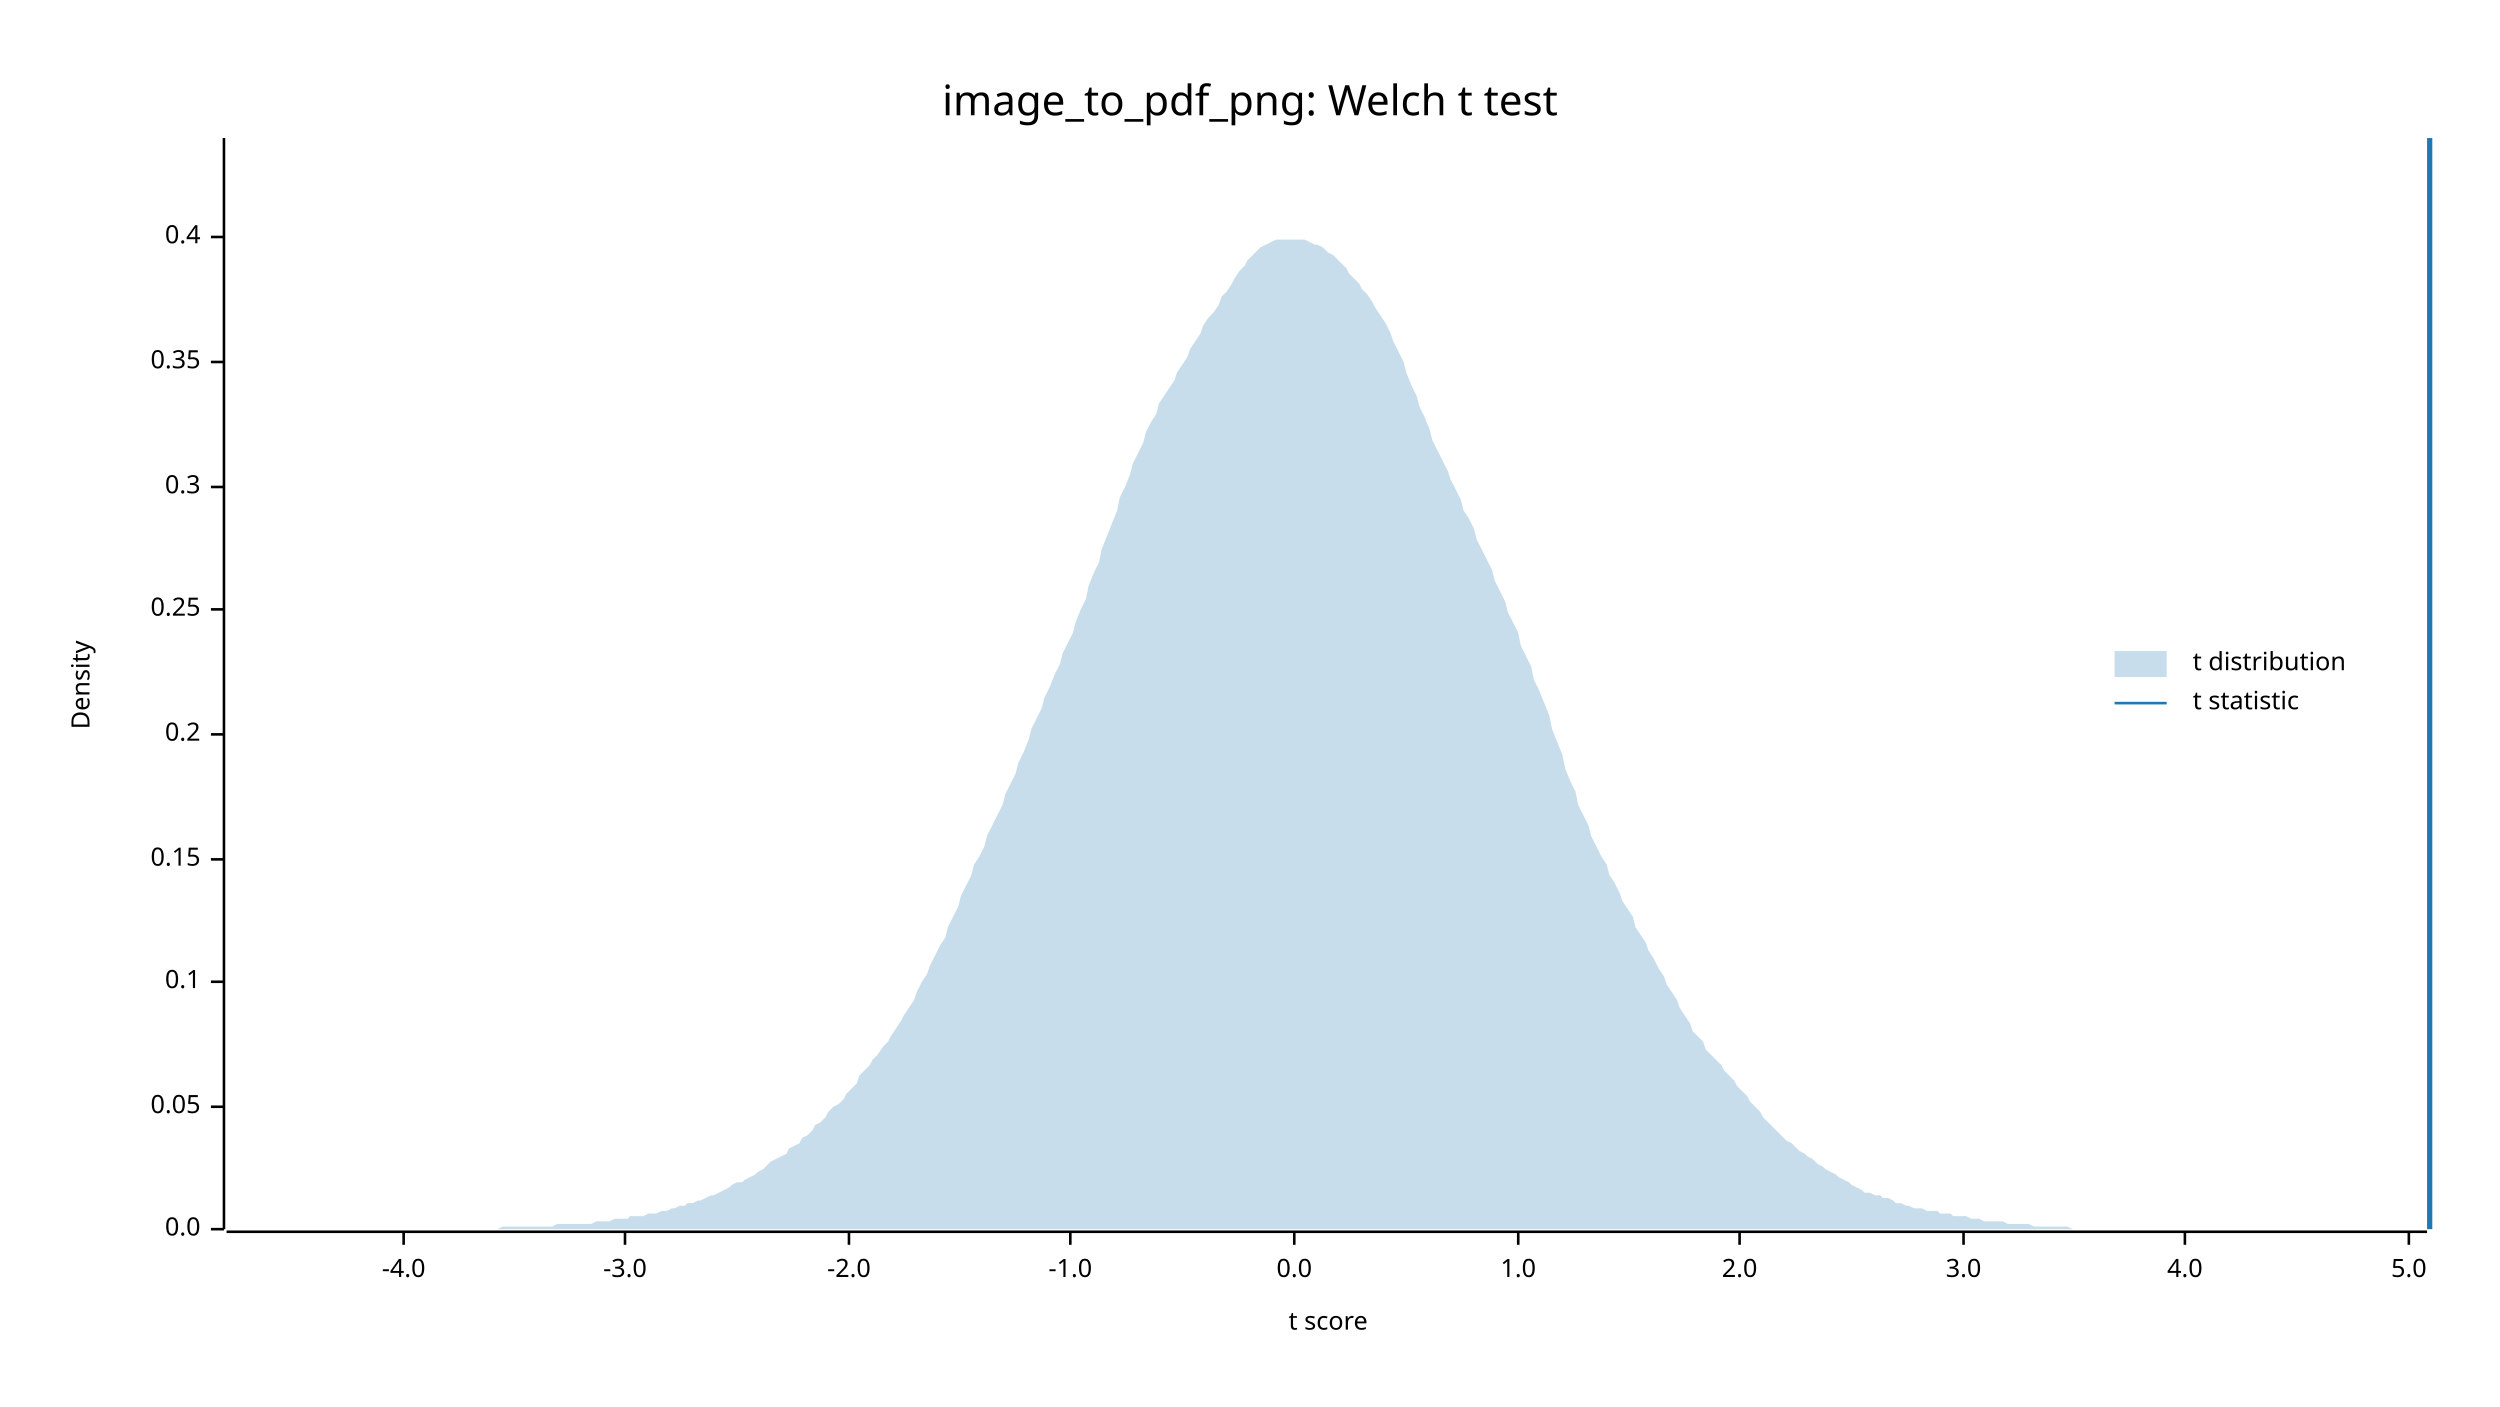
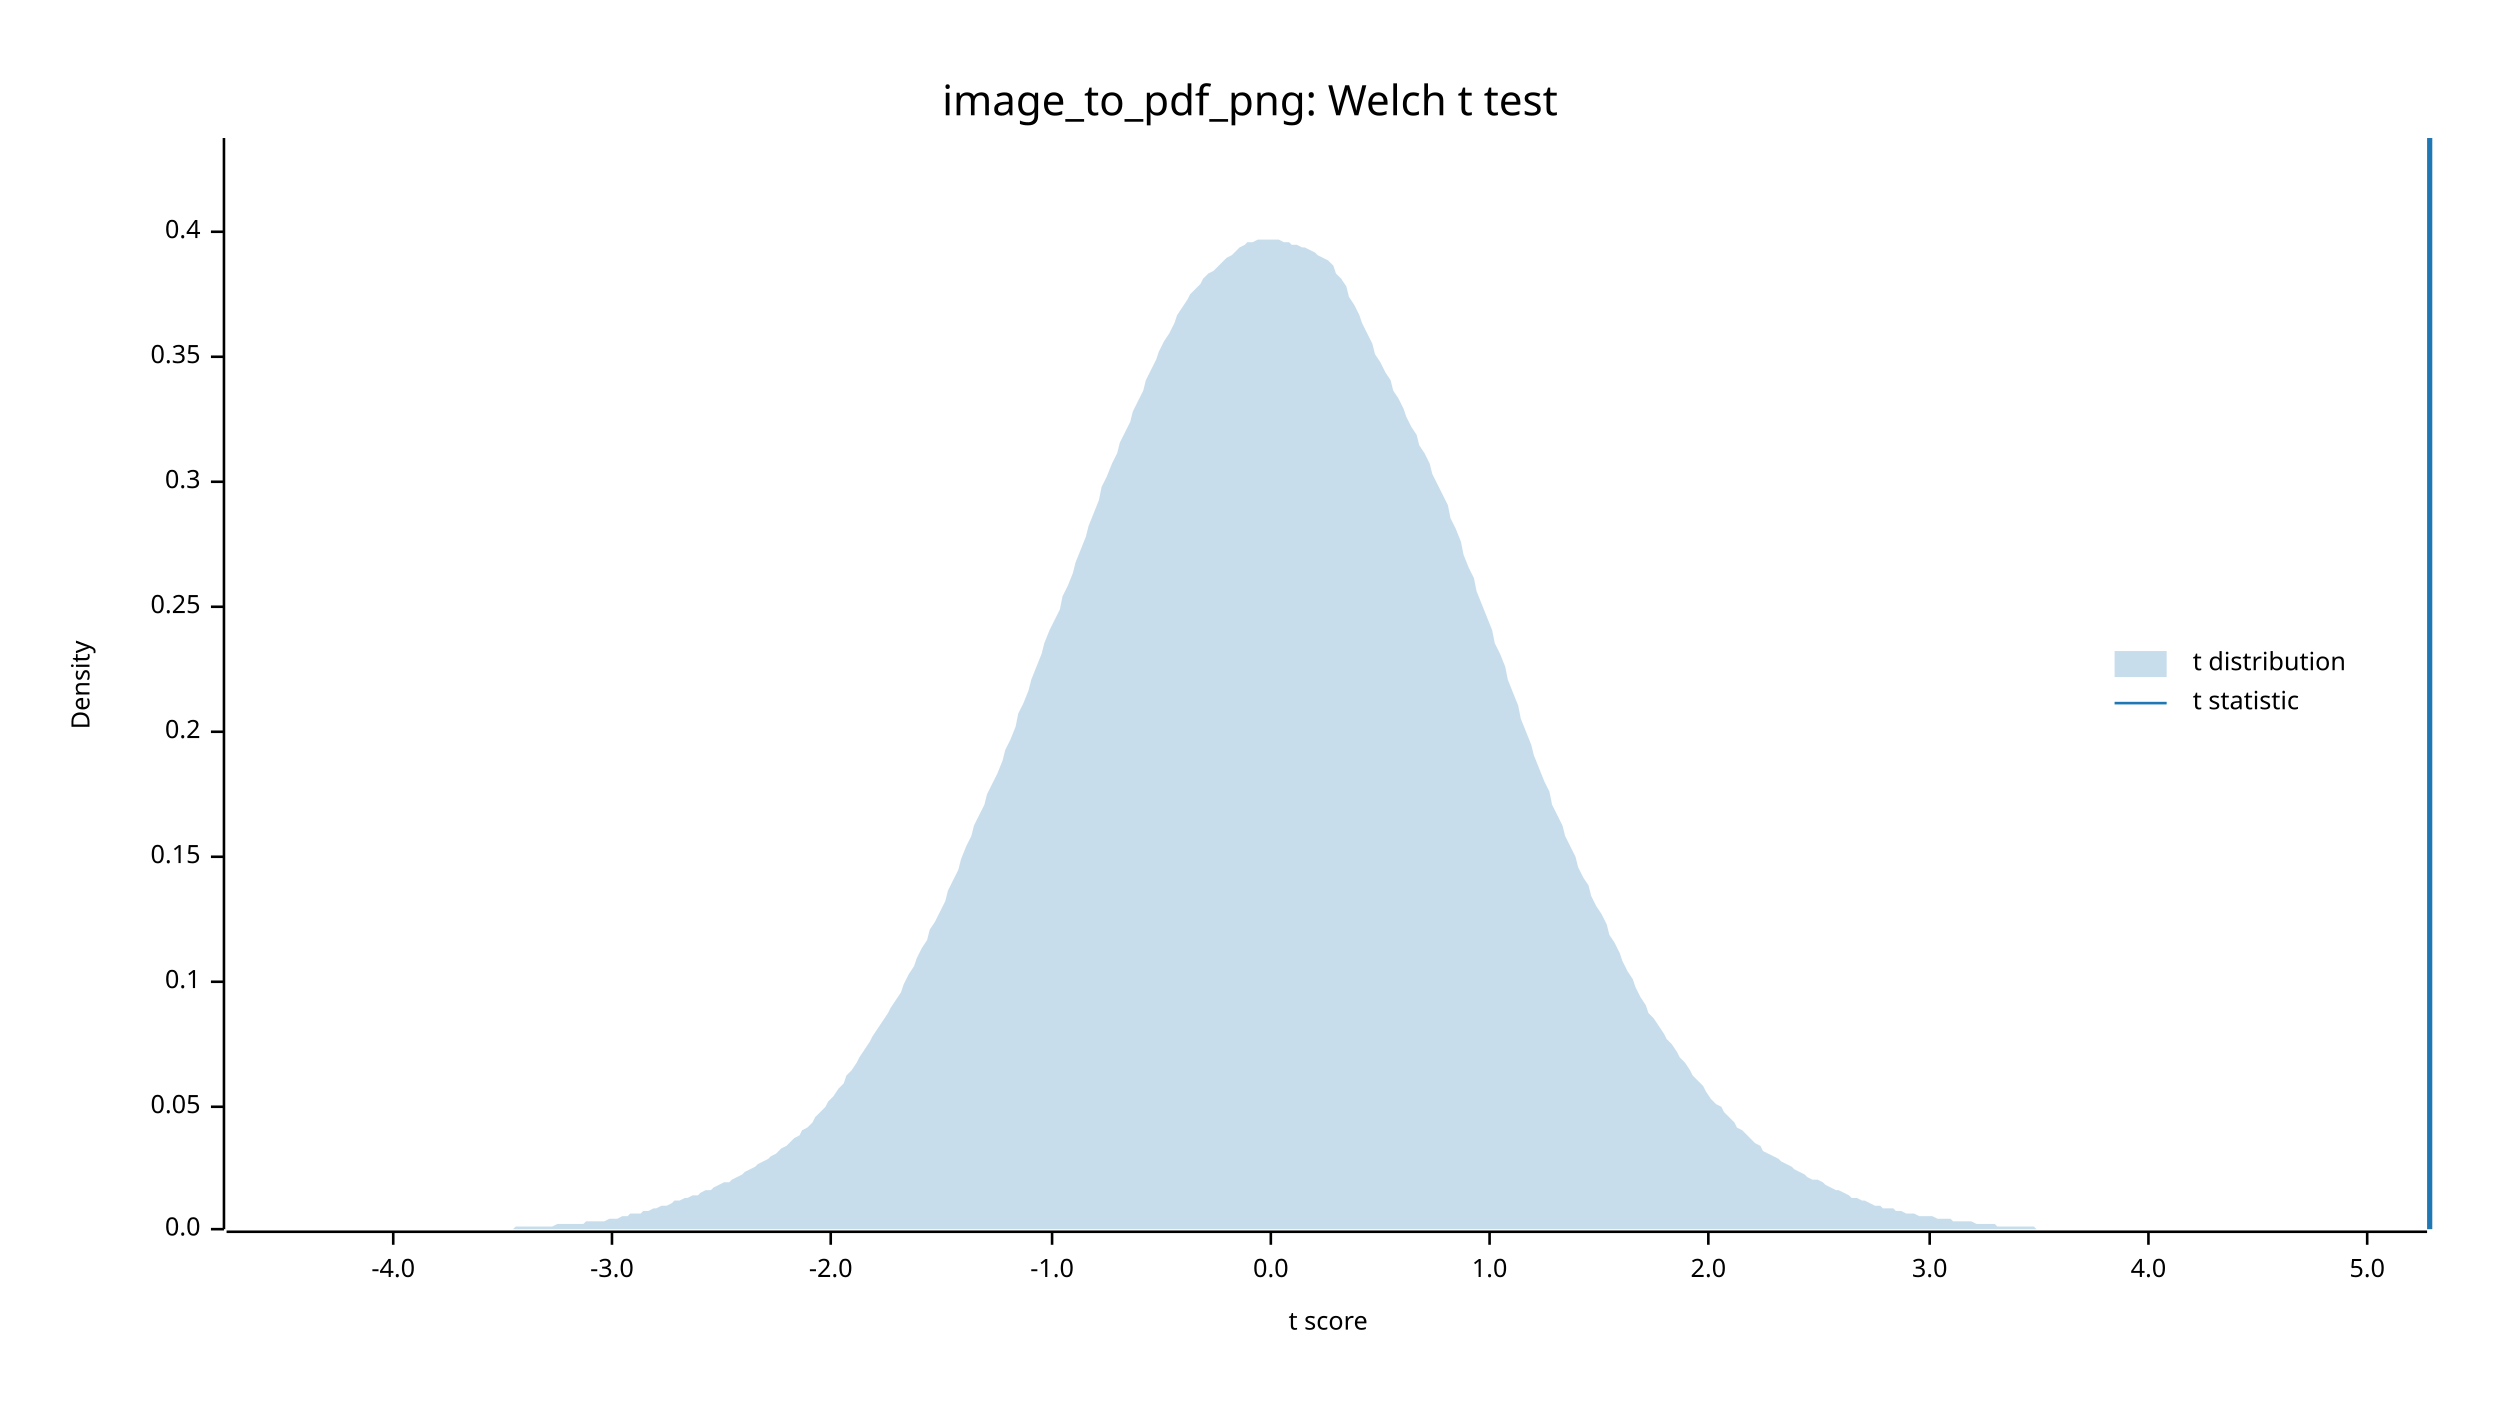
<svg xmlns="http://www.w3.org/2000/svg" width="960" height="540" viewBox="0 0 960 540">
  <text x="480" y="32" dy="0.76em" text-anchor="middle" font-family="sans-serif" font-size="16.129" opacity="1" fill="#000000">
image_to_pdf_png: Welch t test
</text>
  <text x="27" y="263" dy="0.76em" text-anchor="middle" font-family="sans-serif" font-size="9.677" opacity="1" fill="#000000" transform="rotate(270, 27, 263)">
Density
</text>
  <text x="510" y="513" dy="-0.5ex" text-anchor="middle" font-family="sans-serif" font-size="9.677" opacity="1" fill="#000000">
t score
</text>
  <polyline fill="none" opacity="1" stroke="#000000" stroke-width="1" points="86,53 86,472 " />
  <text x="77" y="472" dy="0.5ex" text-anchor="end" font-family="sans-serif" font-size="9.677" opacity="1" fill="#000000">
0.0
</text>
  <polyline fill="none" opacity="1" stroke="#000000" stroke-width="1" points="81,472 86,472 " />
  <text x="77" y="425" dy="0.5ex" text-anchor="end" font-family="sans-serif" font-size="9.677" opacity="1" fill="#000000">
0.05
</text>
  <polyline fill="none" opacity="1" stroke="#000000" stroke-width="1" points="81,425 86,425 " />
  <text x="77" y="377" dy="0.5ex" text-anchor="end" font-family="sans-serif" font-size="9.677" opacity="1" fill="#000000">
0.1
</text>
  <polyline fill="none" opacity="1" stroke="#000000" stroke-width="1" points="81,377 86,377 " />
-   <text x="77" y="330" dy="0.5ex" text-anchor="end" font-family="sans-serif" font-size="9.677" opacity="1" fill="#000000">
+   <text x="77" y="329" dy="0.5ex" text-anchor="end" font-family="sans-serif" font-size="9.677" opacity="1" fill="#000000">
0.15
</text>
-   <polyline fill="none" opacity="1" stroke="#000000" stroke-width="1" points="81,330 86,330 " />
-   <text x="77" y="282" dy="0.5ex" text-anchor="end" font-family="sans-serif" font-size="9.677" opacity="1" fill="#000000">
+   <polyline fill="none" opacity="1" stroke="#000000" stroke-width="1" points="81,329 86,329 " />
+   <text x="77" y="281" dy="0.5ex" text-anchor="end" font-family="sans-serif" font-size="9.677" opacity="1" fill="#000000">
0.2
</text>
-   <polyline fill="none" opacity="1" stroke="#000000" stroke-width="1" points="81,282 86,282 " />
-   <text x="77" y="234" dy="0.5ex" text-anchor="end" font-family="sans-serif" font-size="9.677" opacity="1" fill="#000000">
+   <polyline fill="none" opacity="1" stroke="#000000" stroke-width="1" points="81,281 86,281 " />
+   <text x="77" y="233" dy="0.5ex" text-anchor="end" font-family="sans-serif" font-size="9.677" opacity="1" fill="#000000">
0.25
</text>
-   <polyline fill="none" opacity="1" stroke="#000000" stroke-width="1" points="81,234 86,234 " />
-   <text x="77" y="187" dy="0.5ex" text-anchor="end" font-family="sans-serif" font-size="9.677" opacity="1" fill="#000000">
+   <polyline fill="none" opacity="1" stroke="#000000" stroke-width="1" points="81,233 86,233 " />
+   <text x="77" y="185" dy="0.5ex" text-anchor="end" font-family="sans-serif" font-size="9.677" opacity="1" fill="#000000">
0.3
</text>
-   <polyline fill="none" opacity="1" stroke="#000000" stroke-width="1" points="81,187 86,187 " />
-   <text x="77" y="139" dy="0.5ex" text-anchor="end" font-family="sans-serif" font-size="9.677" opacity="1" fill="#000000">
+   <polyline fill="none" opacity="1" stroke="#000000" stroke-width="1" points="81,185 86,185 " />
+   <text x="77" y="137" dy="0.5ex" text-anchor="end" font-family="sans-serif" font-size="9.677" opacity="1" fill="#000000">
0.35
</text>
-   <polyline fill="none" opacity="1" stroke="#000000" stroke-width="1" points="81,139 86,139 " />
-   <text x="77" y="91" dy="0.5ex" text-anchor="end" font-family="sans-serif" font-size="9.677" opacity="1" fill="#000000">
+   <polyline fill="none" opacity="1" stroke="#000000" stroke-width="1" points="81,137 86,137 " />
+   <text x="77" y="89" dy="0.5ex" text-anchor="end" font-family="sans-serif" font-size="9.677" opacity="1" fill="#000000">
0.4
</text>
-   <polyline fill="none" opacity="1" stroke="#000000" stroke-width="1" points="81,91 86,91 " />
+   <polyline fill="none" opacity="1" stroke="#000000" stroke-width="1" points="81,89 86,89 " />
  <polyline fill="none" opacity="1" stroke="#000000" stroke-width="1" points="87,473 932,473 " />
-   <text x="155" y="483" dy="0.76em" text-anchor="middle" font-family="sans-serif" font-size="9.677" opacity="1" fill="#000000">
+   <text x="151" y="483" dy="0.76em" text-anchor="middle" font-family="sans-serif" font-size="9.677" opacity="1" fill="#000000">
-4.0
</text>
-   <polyline fill="none" opacity="1" stroke="#000000" stroke-width="1" points="155,473 155,478 " />
-   <text x="240" y="483" dy="0.76em" text-anchor="middle" font-family="sans-serif" font-size="9.677" opacity="1" fill="#000000">
+   <polyline fill="none" opacity="1" stroke="#000000" stroke-width="1" points="151,473 151,478 " />
+   <text x="235" y="483" dy="0.76em" text-anchor="middle" font-family="sans-serif" font-size="9.677" opacity="1" fill="#000000">
-3.0
</text>
-   <polyline fill="none" opacity="1" stroke="#000000" stroke-width="1" points="240,473 240,478 " />
-   <text x="326" y="483" dy="0.76em" text-anchor="middle" font-family="sans-serif" font-size="9.677" opacity="1" fill="#000000">
+   <polyline fill="none" opacity="1" stroke="#000000" stroke-width="1" points="235,473 235,478 " />
+   <text x="319" y="483" dy="0.76em" text-anchor="middle" font-family="sans-serif" font-size="9.677" opacity="1" fill="#000000">
-2.0
</text>
-   <polyline fill="none" opacity="1" stroke="#000000" stroke-width="1" points="326,473 326,478 " />
-   <text x="411" y="483" dy="0.76em" text-anchor="middle" font-family="sans-serif" font-size="9.677" opacity="1" fill="#000000">
+   <polyline fill="none" opacity="1" stroke="#000000" stroke-width="1" points="319,473 319,478 " />
+   <text x="404" y="483" dy="0.76em" text-anchor="middle" font-family="sans-serif" font-size="9.677" opacity="1" fill="#000000">
-1.0
</text>
-   <polyline fill="none" opacity="1" stroke="#000000" stroke-width="1" points="411,473 411,478 " />
-   <text x="497" y="483" dy="0.76em" text-anchor="middle" font-family="sans-serif" font-size="9.677" opacity="1" fill="#000000">
+   <polyline fill="none" opacity="1" stroke="#000000" stroke-width="1" points="404,473 404,478 " />
+   <text x="488" y="483" dy="0.76em" text-anchor="middle" font-family="sans-serif" font-size="9.677" opacity="1" fill="#000000">
0.0
</text>
-   <polyline fill="none" opacity="1" stroke="#000000" stroke-width="1" points="497,473 497,478 " />
-   <text x="583" y="483" dy="0.76em" text-anchor="middle" font-family="sans-serif" font-size="9.677" opacity="1" fill="#000000">
+   <polyline fill="none" opacity="1" stroke="#000000" stroke-width="1" points="488,473 488,478 " />
+   <text x="572" y="483" dy="0.76em" text-anchor="middle" font-family="sans-serif" font-size="9.677" opacity="1" fill="#000000">
1.0
</text>
-   <polyline fill="none" opacity="1" stroke="#000000" stroke-width="1" points="583,473 583,478 " />
-   <text x="668" y="483" dy="0.76em" text-anchor="middle" font-family="sans-serif" font-size="9.677" opacity="1" fill="#000000">
+   <polyline fill="none" opacity="1" stroke="#000000" stroke-width="1" points="572,473 572,478 " />
+   <text x="656" y="483" dy="0.76em" text-anchor="middle" font-family="sans-serif" font-size="9.677" opacity="1" fill="#000000">
2.0
</text>
-   <polyline fill="none" opacity="1" stroke="#000000" stroke-width="1" points="668,473 668,478 " />
-   <text x="754" y="483" dy="0.76em" text-anchor="middle" font-family="sans-serif" font-size="9.677" opacity="1" fill="#000000">
+   <polyline fill="none" opacity="1" stroke="#000000" stroke-width="1" points="656,473 656,478 " />
+   <text x="741" y="483" dy="0.76em" text-anchor="middle" font-family="sans-serif" font-size="9.677" opacity="1" fill="#000000">
3.0
</text>
-   <polyline fill="none" opacity="1" stroke="#000000" stroke-width="1" points="754,473 754,478 " />
-   <text x="839" y="483" dy="0.76em" text-anchor="middle" font-family="sans-serif" font-size="9.677" opacity="1" fill="#000000">
+   <polyline fill="none" opacity="1" stroke="#000000" stroke-width="1" points="741,473 741,478 " />
+   <text x="825" y="483" dy="0.76em" text-anchor="middle" font-family="sans-serif" font-size="9.677" opacity="1" fill="#000000">
4.0
</text>
-   <polyline fill="none" opacity="1" stroke="#000000" stroke-width="1" points="839,473 839,478 " />
-   <text x="925" y="483" dy="0.76em" text-anchor="middle" font-family="sans-serif" font-size="9.677" opacity="1" fill="#000000">
+   <polyline fill="none" opacity="1" stroke="#000000" stroke-width="1" points="825,473 825,478 " />
+   <text x="909" y="483" dy="0.76em" text-anchor="middle" font-family="sans-serif" font-size="9.677" opacity="1" fill="#000000">
5.0
</text>
-   <polyline fill="none" opacity="1" stroke="#000000" stroke-width="1" points="925,473 925,478 " />
-   <polygon opacity="0.25" fill="#1F78B4" points="87,472 88,472 90,472 92,472 93,472 95,472 97,472 98,472 100,472 102,472 103,472 105,472 107,472 109,472 110,472 112,472 114,472 115,472 117,472 119,472 120,472 122,472 124,472 125,472 127,472 129,472 131,472 132,472 134,472 136,472 137,472 139,472 141,472 142,472 144,472 146,472 147,472 149,472 151,472 153,472 154,472 156,472 158,472 159,472 161,472 163,472 164,472 166,472 168,472 169,472 171,472 173,472 175,472 176,472 178,472 180,472 181,472 183,472 185,472 186,472 188,472 190,472 191,472 193,471 195,471 197,471 198,471 200,471 202,471 203,471 205,471 207,471 208,471 210,471 212,471 214,470 215,470 217,470 219,470 220,470 222,470 224,470 225,470 227,470 229,469 230,469 232,469 234,469 236,468 237,468 239,468 241,468 242,467 244,467 246,467 247,467 249,466 251,466 252,466 254,465 256,465 258,464 259,464 261,463 263,463 264,462 266,462 268,461 269,461 271,460 273,459 274,459 276,458 278,457 280,456 281,455 283,454 285,454 286,453 288,452 290,451 291,450 293,449 295,447 296,446 298,445 300,444 302,443 303,441 305,440 307,439 308,437 310,436 312,434 313,432 315,431 317,429 318,427 320,425 322,424 324,422 325,420 327,418 329,416 330,413 332,411 334,409 335,407 337,405 339,402 341,400 342,398 344,395 346,392 347,390 349,387 351,384 352,381 354,377 356,374 357,371 359,367 361,363 363,360 364,356 366,352 368,348 369,344 371,340 373,336 374,332 376,329 378,325 379,321 381,317 383,313 385,309 386,305 388,301 390,297 391,293 393,289 395,284 396,280 398,276 400,272 401,268 403,264 405,259 407,255 408,251 410,247 412,243 413,239 415,234 417,230 418,225 420,220 422,216 423,211 425,206 427,201 429,196 430,191 432,187 434,182 435,178 437,174 439,170 440,166 442,162 444,159 445,155 447,152 449,149 451,146 452,143 454,140 456,137 457,134 459,131 461,128 462,125 464,122 466,120 468,117 469,114 471,112 473,109 474,107 476,104 478,102 479,100 481,98 483,96 484,95 486,94 488,93 490,92 491,92 493,92 495,92 496,92 498,92 500,92 501,92 503,93 505,94 506,94 508,95 510,97 512,98 513,99 515,101 517,103 518,105 520,107 522,109 523,111 525,113 527,116 528,118 530,121 532,124 534,128 535,131 537,135 539,139 540,143 542,148 544,152 545,156 547,160 549,165 550,169 552,173 554,177 556,181 557,184 559,188 561,192 562,196 564,199 566,203 567,207 569,211 571,215 573,219 574,223 576,227 578,231 579,235 581,239 583,243 584,248 586,252 588,256 589,261 591,265 593,270 595,275 596,280 598,285 600,290 601,295 603,300 605,304 606,309 608,313 610,317 611,321 613,325 615,329 617,332 618,336 620,339 622,343 623,346 625,349 627,352 628,356 630,359 632,362 633,365 635,368 637,372 639,375 640,378 642,381 644,384 645,387 647,390 649,393 650,396 652,398 654,400 655,403 657,405 659,407 661,409 662,411 664,413 666,415 667,417 669,419 671,421 672,423 674,425 676,427 677,429 679,431 681,433 683,435 684,436 686,438 688,439 689,440 691,442 693,443 694,444 696,445 698,447 700,448 701,449 703,450 705,451 706,452 708,453 710,454 711,455 713,456 715,457 716,458 718,458 720,459 722,459 723,460 725,460 727,461 728,462 730,462 732,463 733,463 735,464 737,464 738,464 740,465 742,465 744,465 745,466 747,466 749,466 750,467 752,467 754,467 755,467 757,468 759,468 760,468 762,469 764,469 766,469 767,469 769,469 771,470 772,470 774,470 776,470 777,470 779,470 781,471 782,471 784,471 786,471 788,471 789,471 791,471 793,471 794,471 796,472 798,472 799,472 801,472 803,472 804,472 806,472 808,472 810,472 811,472 813,472 815,472 816,472 818,472 820,472 821,472 823,472 825,472 827,472 828,472 830,472 832,472 833,472 835,472 837,472 838,472 840,472 842,472 843,472 845,472 847,472 849,472 850,472 852,472 854,472 855,472 857,472 859,472 860,472 862,472 864,472 865,472 867,472 869,472 871,472 872,472 874,472 876,472 877,472 879,472 881,472 882,472 884,472 886,472 887,472 889,472 891,472 893,472 894,472 896,472 898,472 899,472 901,472 903,472 904,472 906,472 908,472 909,472 911,472 913,472 915,472 916,472 918,472 920,472 921,472 923,472 925,472 926,472 928,472 930,472 932,472 932,472 87,472 " />
+   <polyline fill="none" opacity="1" stroke="#000000" stroke-width="1" points="909,473 909,478 " />
+   <polygon opacity="0.25" fill="#1F78B4" points="87,472 88,472 90,472 92,472 93,472 95,472 97,472 98,472 100,472 102,472 103,472 105,472 107,472 109,472 110,472 112,472 114,472 115,472 117,472 119,472 120,472 122,472 124,472 125,472 127,472 129,472 131,472 132,472 134,472 136,472 137,472 139,472 141,472 142,472 144,472 146,472 147,472 149,472 151,472 153,472 154,472 156,472 158,472 159,472 161,472 163,472 164,472 166,472 168,472 169,472 171,472 173,472 175,472 176,472 178,472 180,472 181,472 183,472 185,472 186,472 188,472 190,472 191,472 193,472 195,472 197,472 198,471 200,471 202,471 203,471 205,471 207,471 208,471 210,471 212,471 214,470 215,470 217,470 219,470 220,470 222,470 224,470 225,469 227,469 229,469 230,469 232,469 234,468 236,468 237,468 239,467 241,467 242,466 244,466 246,466 247,465 249,465 251,464 252,464 254,463 256,463 258,462 259,461 261,461 263,460 264,460 266,459 268,459 269,458 271,457 273,457 274,456 276,455 278,454 280,454 281,453 283,452 285,451 286,450 288,449 290,448 291,447 293,446 295,445 296,444 298,443 300,441 302,440 303,439 305,437 307,436 308,434 310,433 312,431 313,429 315,427 317,425 318,423 320,421 322,418 324,416 325,413 327,411 329,408 330,406 332,403 334,400 335,398 337,395 339,392 341,389 342,387 344,384 346,381 347,378 349,374 351,371 352,368 354,364 356,361 357,357 359,354 361,350 363,346 364,342 366,338 368,334 369,330 371,325 373,321 374,317 376,313 378,309 379,305 381,301 383,297 385,292 386,288 388,284 390,279 391,274 393,270 395,265 396,261 398,256 400,251 401,247 403,242 405,238 407,234 408,229 410,225 412,220 413,216 415,211 417,206 418,202 420,197 422,192 423,187 425,183 427,178 429,174 430,170 432,166 434,162 435,158 437,154 439,150 440,146 442,142 444,138 445,135 447,131 449,128 451,124 452,121 454,118 456,115 457,113 459,111 461,109 462,107 464,105 466,104 468,102 469,101 471,99 473,98 474,97 476,95 478,94 479,93 481,93 483,92 484,92 486,92 488,92 490,92 491,92 493,93 495,93 496,94 498,94 500,95 501,95 503,96 505,97 506,98 508,99 510,100 512,102 513,105 515,107 517,110 518,114 520,117 522,121 523,124 525,128 527,132 528,136 530,139 532,143 534,146 535,150 537,153 539,157 540,160 542,164 544,167 545,171 547,174 549,178 550,182 552,186 554,190 556,194 557,199 559,203 561,208 562,213 564,218 566,222 567,227 569,232 571,237 573,242 574,247 576,251 578,256 579,261 581,266 583,271 584,276 586,281 588,286 589,290 591,295 593,300 595,304 596,309 598,313 600,317 601,321 603,325 605,329 606,333 608,337 610,340 611,344 613,348 615,351 617,355 618,359 620,362 622,366 623,369 625,373 627,376 628,379 630,383 632,386 633,389 635,391 637,394 639,397 640,399 642,401 644,404 645,406 647,408 649,411 650,413 652,415 654,417 655,419 657,422 659,424 661,425 662,427 664,429 666,431 667,433 669,434 671,436 672,437 674,439 676,440 677,442 679,443 681,444 683,445 684,446 686,447 688,448 689,449 691,450 693,451 694,452 696,453 698,453 700,454 701,455 703,456 705,457 706,457 708,458 710,459 711,460 713,460 715,461 716,461 718,462 720,463 722,463 723,464 725,464 727,464 728,465 730,465 732,466 733,466 735,466 737,467 738,467 740,467 742,467 744,468 745,468 747,468 749,468 750,469 752,469 754,469 755,469 757,469 759,470 760,470 762,470 764,470 766,470 767,471 769,471 771,471 772,471 774,471 776,471 777,471 779,471 781,471 782,472 784,472 786,472 788,472 789,472 791,472 793,472 794,472 796,472 798,472 799,472 801,472 803,472 804,472 806,472 808,472 810,472 811,472 813,472 815,472 816,472 818,472 820,472 821,472 823,472 825,472 827,472 828,472 830,472 832,472 833,472 835,472 837,472 838,472 840,472 842,472 843,472 845,472 847,472 849,472 850,472 852,472 854,472 855,472 857,472 859,472 860,472 862,472 864,472 865,472 867,472 869,472 871,472 872,472 874,472 876,472 877,472 879,472 881,472 882,472 884,472 886,472 887,472 889,472 891,472 893,472 894,472 896,472 898,472 899,472 901,472 903,472 904,472 906,472 908,472 909,472 911,472 913,472 915,472 916,472 918,472 920,472 921,472 923,472 925,472 926,472 928,472 930,472 932,472 932,472 87,472 " />
  <polyline fill="none" opacity="1" stroke="#1F78B4" stroke-width="2" points="933,472 933,53 " />
  <text x="842" y="250" dy="0.76em" text-anchor="start" font-family="sans-serif" font-size="9.677" opacity="1" fill="#000000">
t distribution
</text>
  <text x="842" y="265" dy="0.76em" text-anchor="start" font-family="sans-serif" font-size="9.677" opacity="1" fill="#000000">
t statistic
</text>
  <rect x="812" y="250" width="20" height="10" opacity="0.25" fill="#1F78B4" stroke="none" />
  <polyline fill="none" opacity="1" stroke="#1F78B4" stroke-width="1" points="812,270 832,270 " />
</svg>
